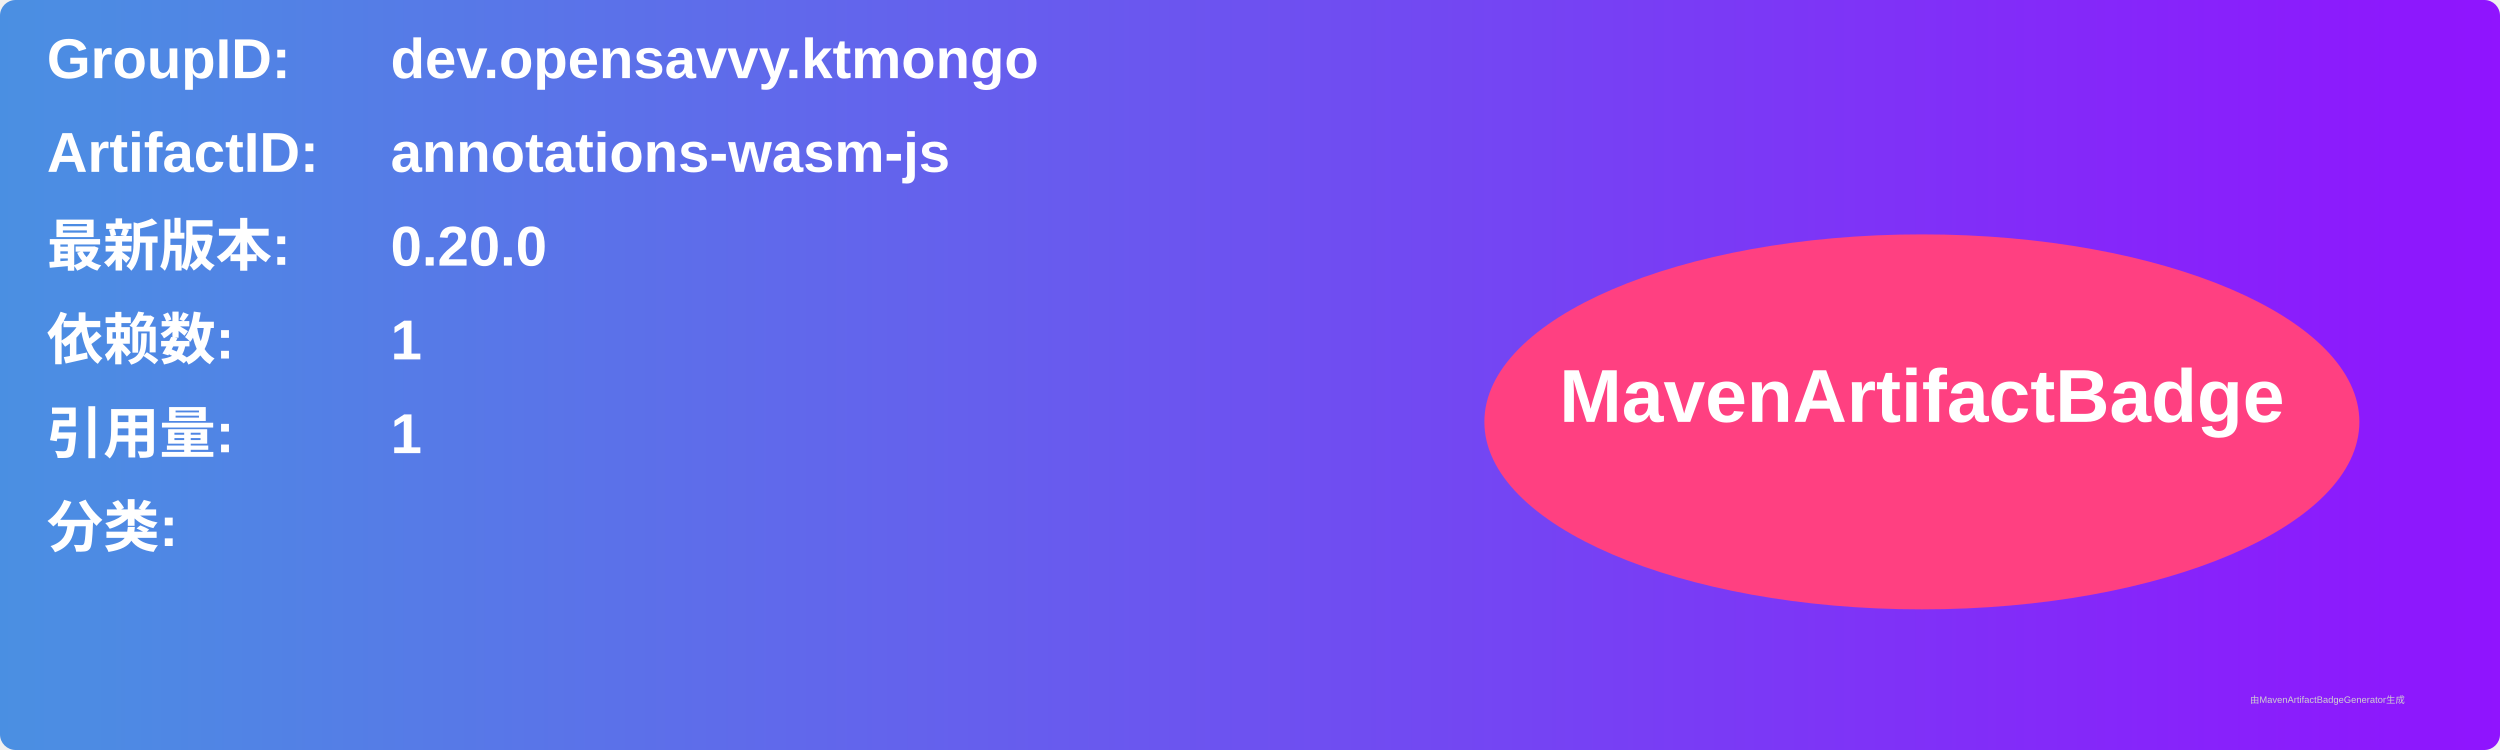
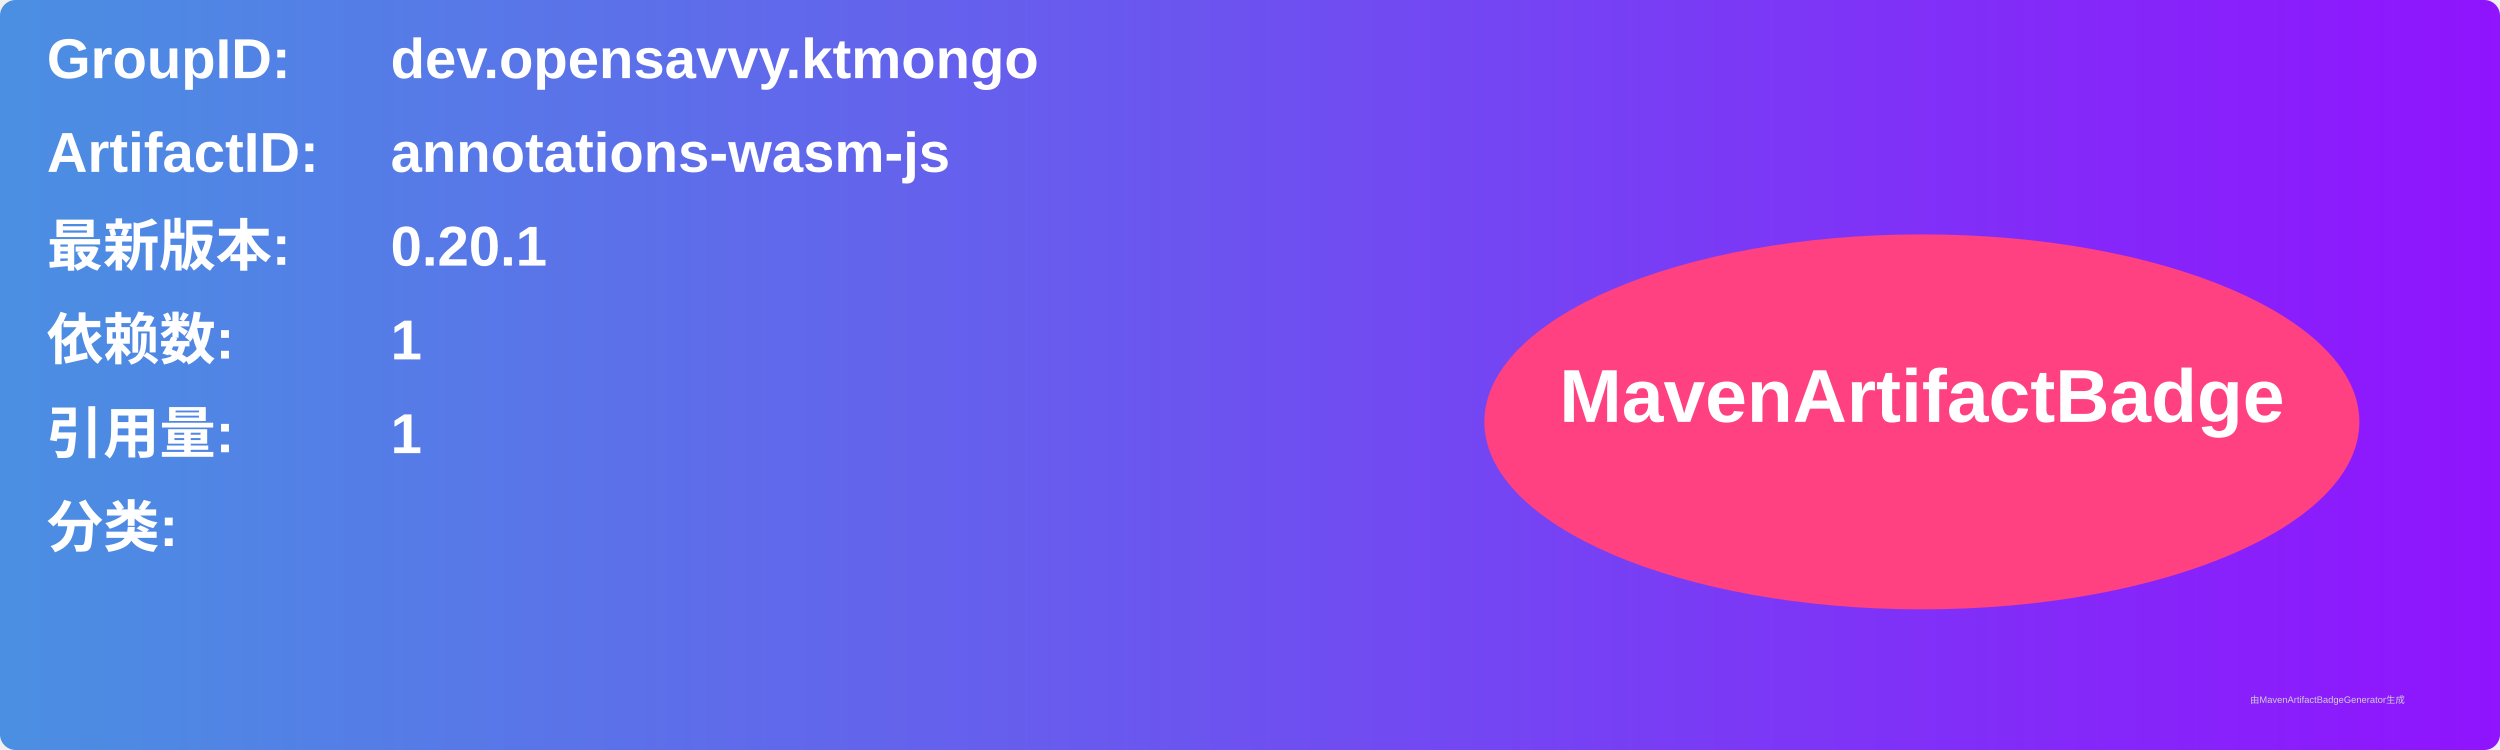
<svg xmlns="http://www.w3.org/2000/svg" width="800" height="240" viewBox="0 0 800 240">
  <linearGradient id="grad" x1="0%" y1="0%" x2="100%" y2="0%">
    <stop offset="0%" stop-color="#4a90e2" />
    <stop offset="100%" stop-color="#9013fe" />
  </linearGradient>
  <rect width="100%" height="100%" rx="5" ry="5" fill="url(#grad)" />
  <g transform="translate(15, 15)">
    <text x="0" y="10" font-family="Arial" font-size="18" fill="white" font-weight="bold" width="260">GroupID:</text>
    <text x="110" y="10" font-family="Arial" font-size="18" fill="white" font-weight="bold" width="460">dev.opensavvy.ktmongo</text>
    <text x="0" y="40" font-family="Arial" font-size="18" fill="white" font-weight="bold" width="260">ArtifactID:</text>
    <text x="110" y="40" font-family="Arial" font-size="18" fill="white" font-weight="bold" width="460">annotations-wasm-js</text>
    <text x="0" y="70" font-family="Arial" font-size="18" fill="white" font-weight="bold">最新版本:</text>
    <text x="110" y="70" font-family="Arial" font-size="18" fill="white" font-weight="bold">
-       <tspan font-weight="bold">0.20.0</tspan>
+       <tspan font-weight="bold">0.20.1</tspan>
    </text>
    <text x="0" y="100" font-family="Arial" font-size="18" fill="white" font-weight="bold">依赖数: </text>
    <text x="110" y="100" font-family="Arial" font-size="18" fill="white">
      <tspan font-weight="bold">1</tspan>
    </text>
    <text x="0" y="130" font-family="Arial" font-size="18" fill="white" font-weight="bold">引用量: </text>
    <text x="110" y="130" font-family="Arial" font-size="18" fill="white">
      <tspan font-weight="bold">1</tspan>
    </text>
    <text x="0" y="160" font-family="Arial" font-size="18" fill="white" font-weight="bold">分类:</text>
    <text x="10" y="190" font-family="Arial" font-size="10" fill="white">
      <tspan font-weight="bold" />
    </text>
    <ellipse cx="600" cy="120" rx="140" ry="60" fill="#ff4081" />
    <text x="600" y="120" text-anchor="middle" font-family="Arial" font-size="24" fill="white" font-weight="bold">MavenArtifactBadge</text>
  </g>
  <text x="720" y="225" font-family="Arial" font-size="3" fill="#d0d0d0">由MavenArtifactBadgeGenerator生成</text>
</svg>
